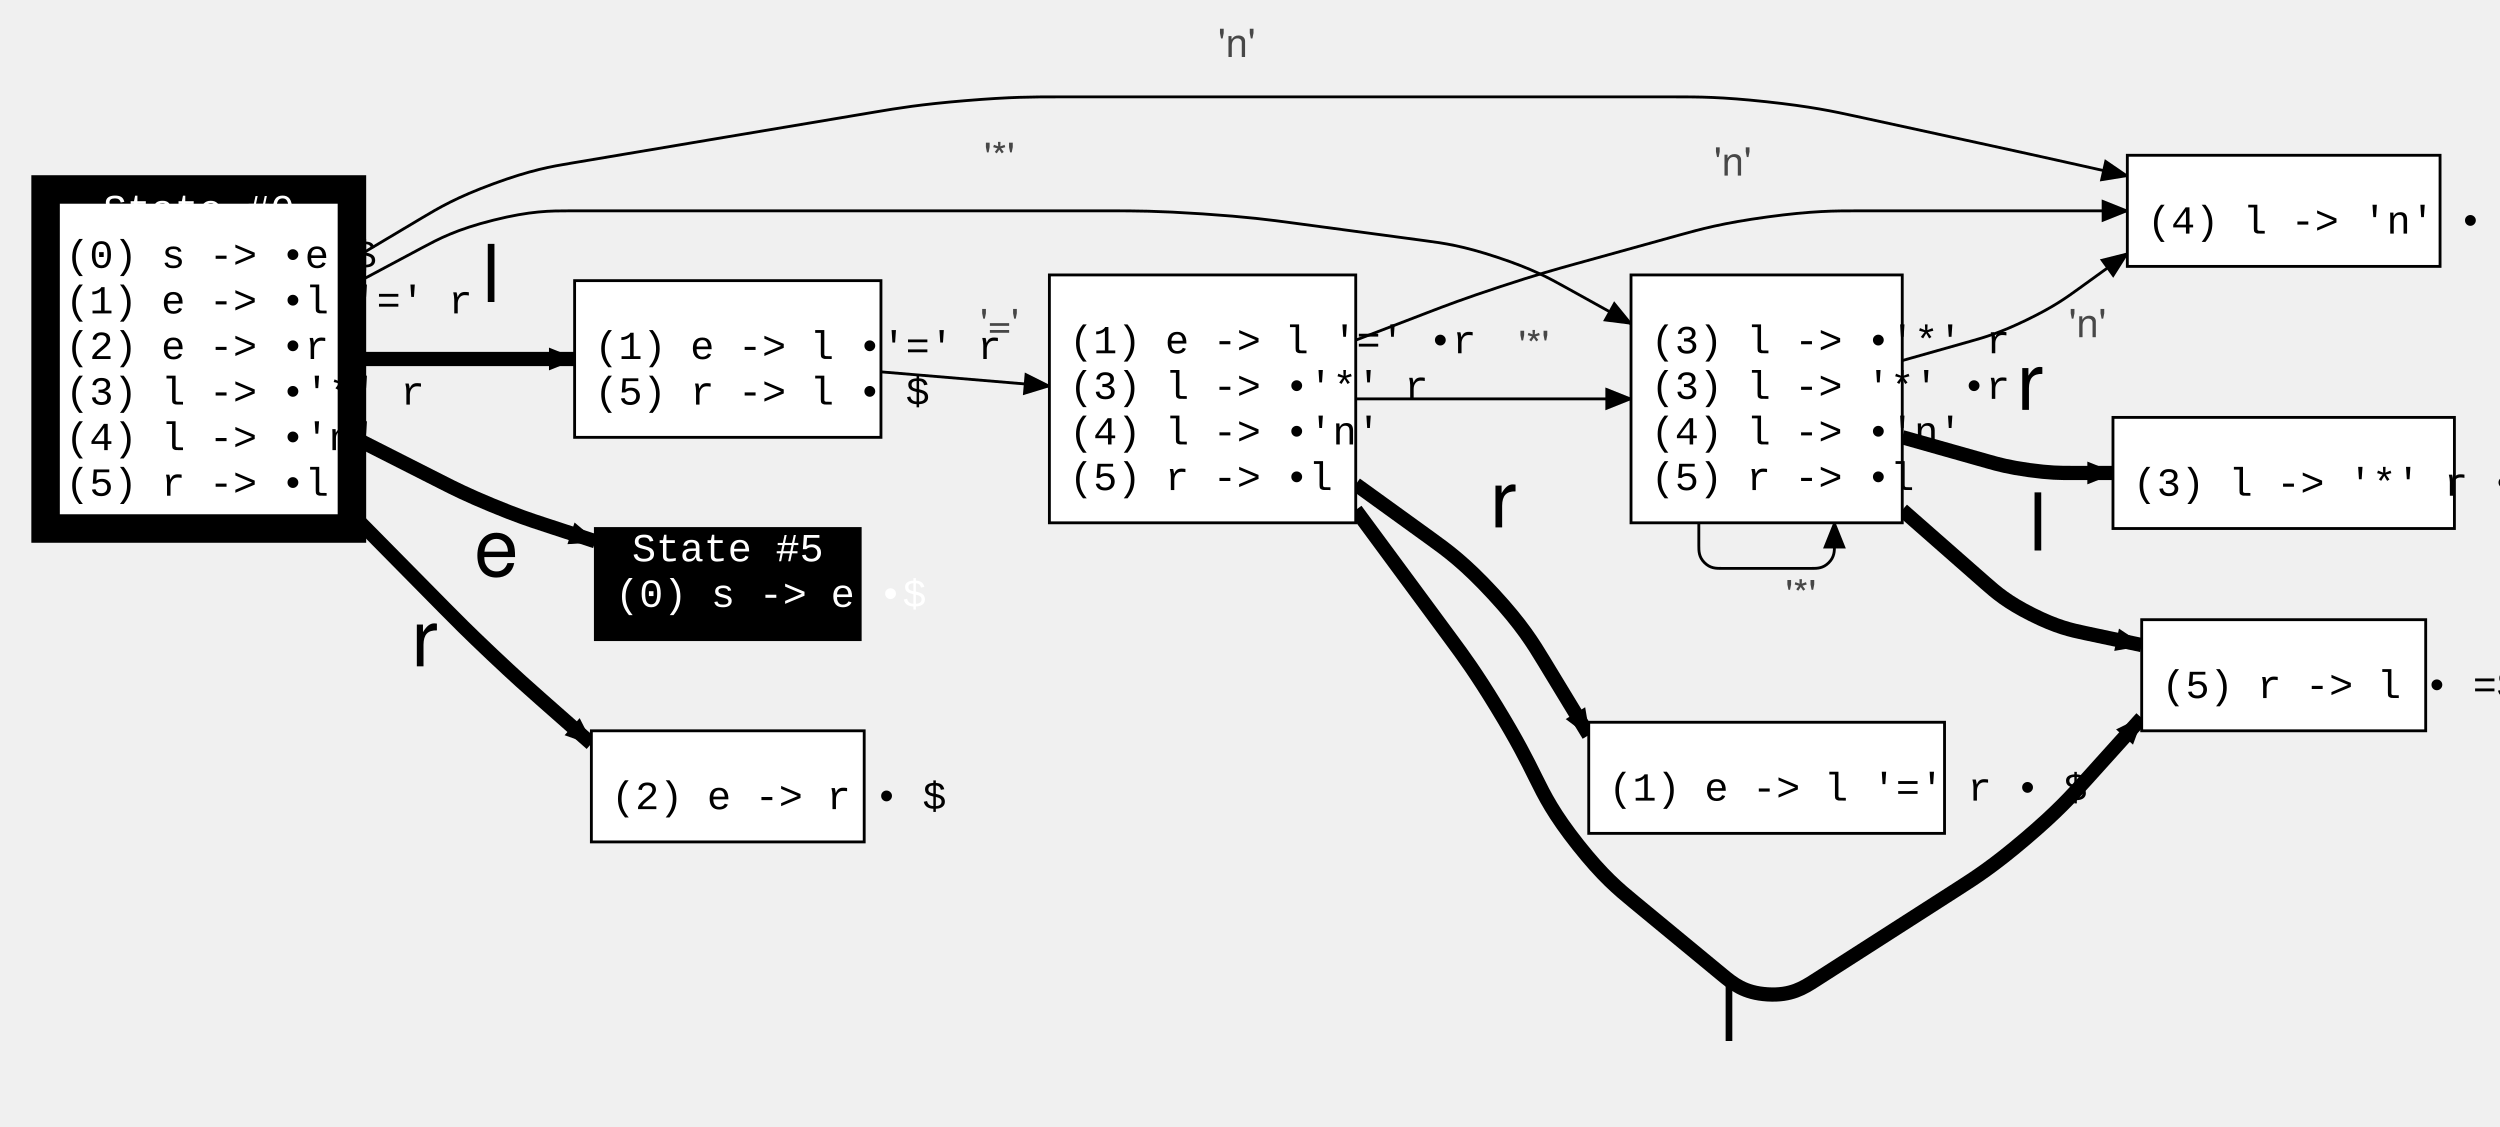
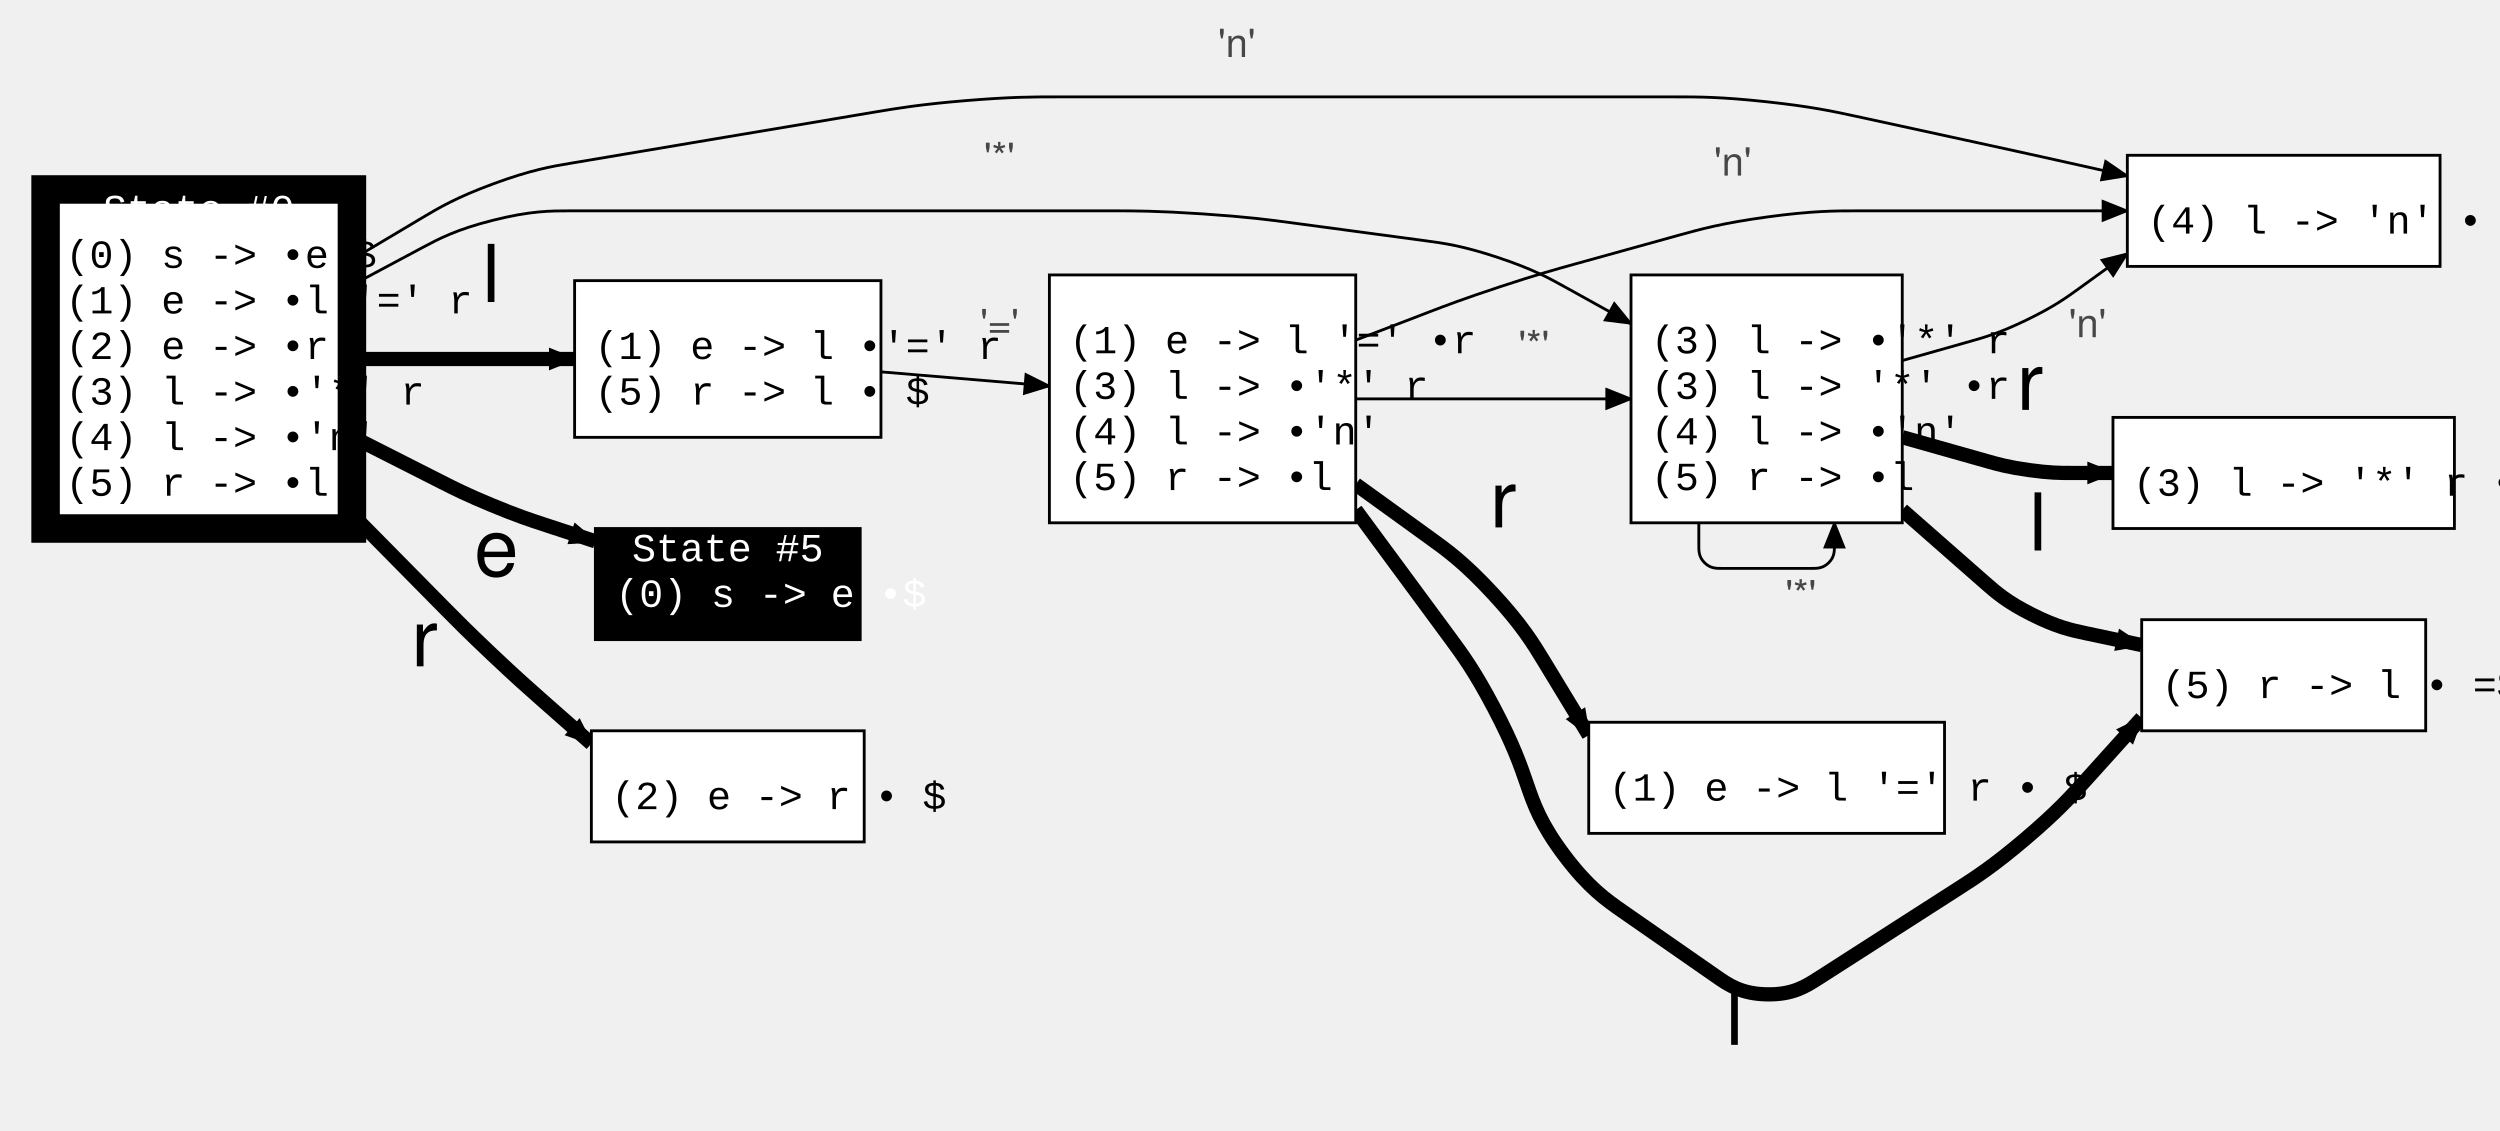
- <svg xmlns="http://www.w3.org/2000/svg" width="877.46" height="395.372">
+ <svg xmlns="http://www.w3.org/2000/svg" width="877.46" height="396.725">
  <style type="text/css">
		.edge { fill: none; }
	</style>
  <defs>
    <marker id="normal" markerWidth="10" markerHeight="8" refX="9" refY="4" orient="auto-start-reverse" markerUnits="userSpaceOnUse">
      <path d="M0,0 L0,8 L10,4 z" fill="context-stroke" />
    </marker>
    <marker id="vee" markerWidth="10" markerHeight="8" refX="9" refY="4" orient="auto-start-reverse" markerUnits="userSpaceOnUse">
      <path d="M0,0 L10,4 L0,8 L3,4 z" fill="context-stroke" />
    </marker>
    <marker id="dot" markerWidth="8" markerHeight="8" refX="7" refY="4" orient="auto-start-reverse" markerUnits="userSpaceOnUse">
      <circle cx="4" cy="4" r="3.5" fill="context-stroke" />
    </marker>
    <marker id="odot" markerWidth="8" markerHeight="8" refX="7" refY="4" orient="auto-start-reverse" markerUnits="userSpaceOnUse">
      <circle cx="4" cy="4" r="3" fill="white" stroke="context-stroke" />
    </marker>
  </defs>
  <g>
    <path class="edge" marker-end="url(#normal)" stroke="#000000" stroke-width="5" d="M123.52,153.236 L155.237,169.305 C159.528,171.479 163.819,173.653 172.679,177.326 C181.54,181 186.11,182.5 190.68,184 L208.96,190 " />
    <text text-anchor="middle" alignment-baseline="middle" x="174.205" y="202.076" font-size="28" font-family="Helvetica,Arial,sans-serif" fill="#000000">e</text>
    <path class="edge" marker-end="url(#normal)" stroke="#000000" stroke-width="5" d="M123.52,126 L172.4,126 L201.68,126 " />
    <text text-anchor="middle" alignment-baseline="middle" x="172.4" y="106" font-size="28" font-family="Helvetica,Arial,sans-serif" fill="#000000">l</text>
    <path class="edge" marker-end="url(#normal)" stroke="#000000" stroke-width="5" d="M123.52,180.472 L155.937,213.319 C160.053,217.489 164.168,221.659 172.679,229.705 C181.19,237.75 185.585,241.625 189.98,245.5 L207.56,261 " />
    <text text-anchor="middle" alignment-baseline="middle" x="149.026" y="233.883" font-size="28" font-family="Helvetica,Arial,sans-serif" fill="#000000">r</text>
    <path class="edge" marker-end="url(#normal)" stroke="#000000" stroke-width="1" d="M123.52,100.121 L147.96,87.061 C154.07,83.795 160.18,80.53 173.218,77.265 C186.255,74 193.183,74 200.111,74 L255.44,74 L338.76,74 L390.08,74 C398.08,74 406.08,74 422.009,75.064 C437.938,76.129 445.867,77.193 453.796,78.258 L500.24,84.493 C506.772,85.37 513.303,86.246 525.596,90.321 C537.889,94.396 543.651,97.593 549.413,100.791 L572.46,113.582 " />
    <text text-anchor="middle" alignment-baseline="middle" x="350.76" y="60" font-size="14" font-family="Helvetica,Arial,sans-serif" fill="#474747">'*'</text>
    <path class="edge" marker-end="url(#normal)" stroke="#000000" stroke-width="1" d="M123.52,91.121 L147.96,76.561 C154.07,72.92 160.18,69.28 173.303,64.458 C186.426,59.635 193.44,58.453 200.453,57.27 L255.44,48 L307.202,39.303 C315.092,37.977 322.981,36.651 338.871,35.326 C354.76,34 362.76,34 370.76,34 L422.08,34 L526.365,34 L588.06,34 C596.06,34 604.06,34 619.877,35.699 C635.695,37.399 643.512,39.098 651.33,40.798 L694.738,50.234 C699.068,51.176 703.399,52.117 712.054,54.025 C720.71,55.933 725.035,56.9 729.36,57.867 L746.66,61.734 " />
    <text text-anchor="middle" alignment-baseline="middle" x="434.08" y="20" font-size="14" font-family="Helvetica,Arial,sans-serif" fill="#474747">'n'</text>
    <path class="edge" marker-end="url(#normal)" stroke="#000000" stroke-width="1" d="M596.26,183.5 L596.26,191.5 C596.26,193.5 596.26,195.5 598.26,197.5 C600.26,199.5 602.26,199.5 604.26,199.5 L635.86,199.5 C637.86,199.5 639.86,199.5 641.86,197.5 C643.86,195.5 643.86,193.5 643.86,191.5 L643.86,183.5 " />
    <text text-anchor="middle" alignment-baseline="middle" x="632.06" y="213.5" font-size="14" font-family="Helvetica,Arial,sans-serif" fill="#474747">'*'</text>
    <path class="edge" marker-end="url(#normal)" stroke="#000000" stroke-width="5" d="M667.66,153.452 L697.837,161.98 C701.393,162.985 704.949,163.99 712.199,164.995 C719.45,166 723.145,166 726.84,166 L741.62,166 " />
    <text text-anchor="middle" alignment-baseline="middle" x="712.507" y="143.871" font-size="28" font-family="Helvetica,Arial,sans-serif" fill="#000000">r</text>
    <path class="edge" marker-end="url(#normal)" stroke="#000000" stroke-width="1" d="M667.66,126.548 L691.521,119.804 C696.656,118.353 701.791,116.902 711.25,112.326 C720.71,107.75 725.035,104.625 729.36,101.5 L746.66,89 " />
    <text text-anchor="middle" alignment-baseline="middle" x="732.683" y="118.351" font-size="14" font-family="Helvetica,Arial,sans-serif" fill="#474747">'n'</text>
    <path class="edge" marker-end="url(#normal)" stroke="#000000" stroke-width="5" d="M667.66,179 L696.837,204.628 C700.643,207.971 704.448,211.314 713.209,215.709 C721.97,220.104 726.925,221.156 731.88,222.209 L751.7,226.417 " />
    <text text-anchor="middle" alignment-baseline="middle" x="715.294" y="193.222" font-size="28" font-family="Helvetica,Arial,sans-serif" fill="#000000">l</text>
    <path class="edge" marker-end="url(#normal)" stroke="#000000" stroke-width="1" d="M309.2,130.517 L338.76,133 L368.32,135.483 " />
    <text text-anchor="middle" alignment-baseline="middle" x="350.815" y="118.348" font-size="14" font-family="Helvetica,Arial,sans-serif" fill="#474747">'='</text>
    <path class="edge" marker-end="url(#normal)" stroke="#000000" stroke-width="5" d="M475.84,170 L501.949,188.861 C508.053,193.271 514.157,197.681 524.168,208.528 C534.179,219.375 538.086,225.812 541.993,232.25 L557.62,258 " />
    <text text-anchor="middle" alignment-baseline="middle" x="527.606" y="185.098" font-size="28" font-family="Helvetica,Arial,sans-serif" fill="#000000">r</text>
    <path class="edge" marker-end="url(#normal)" stroke="#000000" stroke-width="1" d="M475.84,140 L526.365,140 L572.46,140 " />
    <text text-anchor="middle" alignment-baseline="middle" x="538.365" y="126" font-size="14" font-family="Helvetica,Arial,sans-serif" fill="#474747">'*'</text>
    <path class="edge" marker-end="url(#normal)" stroke="#000000" stroke-width="1" d="M475.84,119.38 L501.103,109.69 C507.418,107.267 513.734,104.845 526.567,100.614 C539.401,96.383 545.919,94.574 552.437,92.765 L589.225,82.557 C596.934,80.417 604.643,78.278 620.351,76.139 C636.06,74 644.06,74 652.06,74 L712.06,74 L746.66,74 " />
    <text text-anchor="middle" alignment-baseline="middle" x="608.17" y="61.628" font-size="14" font-family="Helvetica,Arial,sans-serif" fill="#474747">'n'</text>
-     <path class="edge" marker-end="url(#normal)" stroke="#000000" stroke-width="5" d="M475.84,179 L509.474,224.6 C513.697,230.325 517.92,236.05 525.299,248.15 C532.679,260.25 535.836,266.625 538.993,273 L538.993,273 C542.149,279.375 545.306,285.75 553.949,296.654 C562.592,307.558 568.078,312.087 573.564,316.615 L604.356,342.036 C608.282,345.277 612.208,348.518 620.419,349.011 C628.631,349.504 632.916,346.755 637.202,344.007 L687.134,311.985 C693.366,307.989 699.597,303.993 710.784,294.496 C721.97,285 726.925,279.5 731.88,274 L751.7,252 " />
-     <text text-anchor="middle" alignment-baseline="middle" x="606.872" y="365.372" font-size="28" font-family="Helvetica,Arial,sans-serif" fill="#000000">l</text>
+     <path class="edge" marker-end="url(#normal)" stroke="#000000" stroke-width="5" d="M475.84,179 L508.869,223.78 C513.243,229.71 517.617,235.64 524.394,248.536 C531.17,261.432 533.573,268.398 535.975,275.364 L535.975,275.364 C538.378,282.33 540.78,289.296 549.233,300.468 C557.686,311.639 563.736,315.846 569.786,320.051 L602.32,342.668 C606.755,345.751 611.19,348.834 620.172,349.001 C629.154,349.168 633.7,346.252 638.247,343.337 L687.134,311.985 C693.366,307.989 699.597,303.993 710.784,294.496 C721.97,285 726.925,279.5 731.88,274 L751.7,252 " />
+     <text text-anchor="middle" alignment-baseline="middle" x="608.805" y="366.725" font-size="28" font-family="Helvetica,Arial,sans-serif" fill="#000000">l</text>
    <rect x="16" y="66.5" width="107.52" height="119" class="node" fill="#FFFFFF" stroke="#000000" stroke-width="10" />
    <text text-anchor="middle" alignment-baseline="middle" x="69.76" y="78" font-size="14" font-family="Courier New" fill="#000000">
      <tspan alignment-baseline="middle" fill="#FFFFFF">State #0</tspan>
    </text>
    <text text-anchor="start" alignment-baseline="middle" x="23" y="94" font-size="14" font-family="Courier New" fill="#000000">(0) s -&gt; •e $</text>
    <text text-anchor="start" alignment-baseline="middle" x="23" y="110" font-size="14" font-family="Courier New" fill="#000000">(1) e -&gt; •l '=' r</text>
    <text text-anchor="start" alignment-baseline="middle" x="23" y="126" font-size="14" font-family="Courier New" fill="#000000">(2) e -&gt; •r</text>
    <text text-anchor="start" alignment-baseline="middle" x="23" y="142" font-size="14" font-family="Courier New" fill="#000000">(3) l -&gt; •'*' r</text>
    <text text-anchor="start" alignment-baseline="middle" x="23" y="158" font-size="14" font-family="Courier New" fill="#000000">(4) l -&gt; •'n'</text>
    <text text-anchor="start" alignment-baseline="middle" x="23" y="174" font-size="14" font-family="Courier New" fill="#000000">(5) r -&gt; •l</text>
    <rect x="572.46" y="96.5" width="95.2" height="87" class="node" fill="#FFFFFF" stroke="#000000" stroke-width="1" />
    <text text-anchor="middle" alignment-baseline="middle" x="620.06" y="108" font-size="14" font-family="Courier New" fill="#000000">
      <tspan alignment-baseline="middle" fill="#FFFFFF">State #1</tspan>
    </text>
    <text text-anchor="start" alignment-baseline="middle" x="579.46" y="124" font-size="14" font-family="Courier New" fill="#000000">(3) l -&gt; •'*' r</text>
    <text text-anchor="start" alignment-baseline="middle" x="579.46" y="140" font-size="14" font-family="Courier New" fill="#000000">(3) l -&gt; '*' •r</text>
    <text text-anchor="start" alignment-baseline="middle" x="579.46" y="156" font-size="14" font-family="Courier New" fill="#000000">(4) l -&gt; •'n'</text>
    <text text-anchor="start" alignment-baseline="middle" x="579.46" y="172" font-size="14" font-family="Courier New" fill="#000000">(5) r -&gt; •l</text>
    <rect x="746.66" y="54.5" width="109.76" height="39" class="node" fill="#FFFFFF" stroke="#000000" stroke-width="1" />
    <text text-anchor="middle" alignment-baseline="middle" x="801.54" y="66" font-size="14" font-family="Courier New" fill="#000000">
      <tspan alignment-baseline="middle" fill="#FFFFFF">State #2</tspan>
    </text>
    <text text-anchor="start" alignment-baseline="middle" x="753.66" y="82" font-size="14" font-family="Courier New" fill="#000000">(4) l -&gt; 'n' • =$</text>
    <rect x="751.7" y="217.5" width="99.68" height="39" class="node" fill="#FFFFFF" stroke="#000000" stroke-width="1" />
    <text text-anchor="middle" alignment-baseline="middle" x="801.54" y="229" font-size="14" font-family="Courier New" fill="#000000">
      <tspan alignment-baseline="middle" fill="#FFFFFF">State #3</tspan>
    </text>
    <text text-anchor="start" alignment-baseline="middle" x="758.7" y="245" font-size="14" font-family="Courier New" fill="#000000">(5) r -&gt; l • =$</text>
    <rect x="741.62" y="146.5" width="119.84" height="39" class="node" fill="#FFFFFF" stroke="#000000" stroke-width="1" />
    <text text-anchor="middle" alignment-baseline="middle" x="801.54" y="158" font-size="14" font-family="Courier New" fill="#000000">
      <tspan alignment-baseline="middle" fill="#FFFFFF">State #4</tspan>
    </text>
    <text text-anchor="start" alignment-baseline="middle" x="748.62" y="174" font-size="14" font-family="Courier New" fill="#000000">(3) l -&gt; '*' r • =$</text>
    <rect x="208.96" y="185.5" width="92.96" height="39" class="node" fill="#000000" stroke="#000000" stroke-width="1" />
    <text text-anchor="middle" alignment-baseline="middle" x="255.44" y="197" font-size="14" font-family="Courier New" fill="#000000">
      <tspan alignment-baseline="middle" fill="#FFFFFF">State #5</tspan>
    </text>
    <text text-anchor="start" alignment-baseline="middle" x="215.96" y="213" font-size="14" font-family="Courier New" fill="#000000">
      <tspan alignment-baseline="middle" fill="#FFFFFF">(0) s -&gt; e •$</tspan>
    </text>
    <rect x="201.68" y="98.5" width="107.52" height="55" class="node" fill="#FFFFFF" stroke="#000000" stroke-width="1" />
    <text text-anchor="middle" alignment-baseline="middle" x="255.44" y="110" font-size="14" font-family="Courier New" fill="#000000">
      <tspan alignment-baseline="middle" fill="#FFFFFF">State #6</tspan>
    </text>
    <text text-anchor="start" alignment-baseline="middle" x="208.68" y="126" font-size="14" font-family="Courier New" fill="#000000">(1) e -&gt; l •'=' r</text>
    <text text-anchor="start" alignment-baseline="middle" x="208.68" y="142" font-size="14" font-family="Courier New" fill="#000000">(5) r -&gt; l • $</text>
    <rect x="368.32" y="96.5" width="107.52" height="87" class="node" fill="#FFFFFF" stroke="#000000" stroke-width="1" />
    <text text-anchor="middle" alignment-baseline="middle" x="422.08" y="108" font-size="14" font-family="Courier New" fill="#000000">
      <tspan alignment-baseline="middle" fill="#FFFFFF">State #7</tspan>
    </text>
    <text text-anchor="start" alignment-baseline="middle" x="375.32" y="124" font-size="14" font-family="Courier New" fill="#000000">(1) e -&gt; l '=' •r</text>
    <text text-anchor="start" alignment-baseline="middle" x="375.32" y="140" font-size="14" font-family="Courier New" fill="#000000">(3) l -&gt; •'*' r</text>
    <text text-anchor="start" alignment-baseline="middle" x="375.32" y="156" font-size="14" font-family="Courier New" fill="#000000">(4) l -&gt; •'n'</text>
    <text text-anchor="start" alignment-baseline="middle" x="375.32" y="172" font-size="14" font-family="Courier New" fill="#000000">(5) r -&gt; •l</text>
    <rect x="557.62" y="253.5" width="124.88" height="39" class="node" fill="#FFFFFF" stroke="#000000" stroke-width="1" />
    <text text-anchor="middle" alignment-baseline="middle" x="620.06" y="265" font-size="14" font-family="Courier New" fill="#000000">
      <tspan alignment-baseline="middle" fill="#FFFFFF">State #8</tspan>
    </text>
    <text text-anchor="start" alignment-baseline="middle" x="564.62" y="281" font-size="14" font-family="Courier New" fill="#000000">(1) e -&gt; l '=' r • $</text>
    <rect x="207.56" y="256.5" width="95.76" height="39" class="node" fill="#FFFFFF" stroke="#000000" stroke-width="1" />
    <text text-anchor="middle" alignment-baseline="middle" x="255.44" y="268" font-size="14" font-family="Courier New" fill="#000000">
      <tspan alignment-baseline="middle" fill="#FFFFFF">State #9</tspan>
    </text>
    <text text-anchor="start" alignment-baseline="middle" x="214.56" y="284" font-size="14" font-family="Courier New" fill="#000000">(2) e -&gt; r • $</text>
  </g>
</svg>
